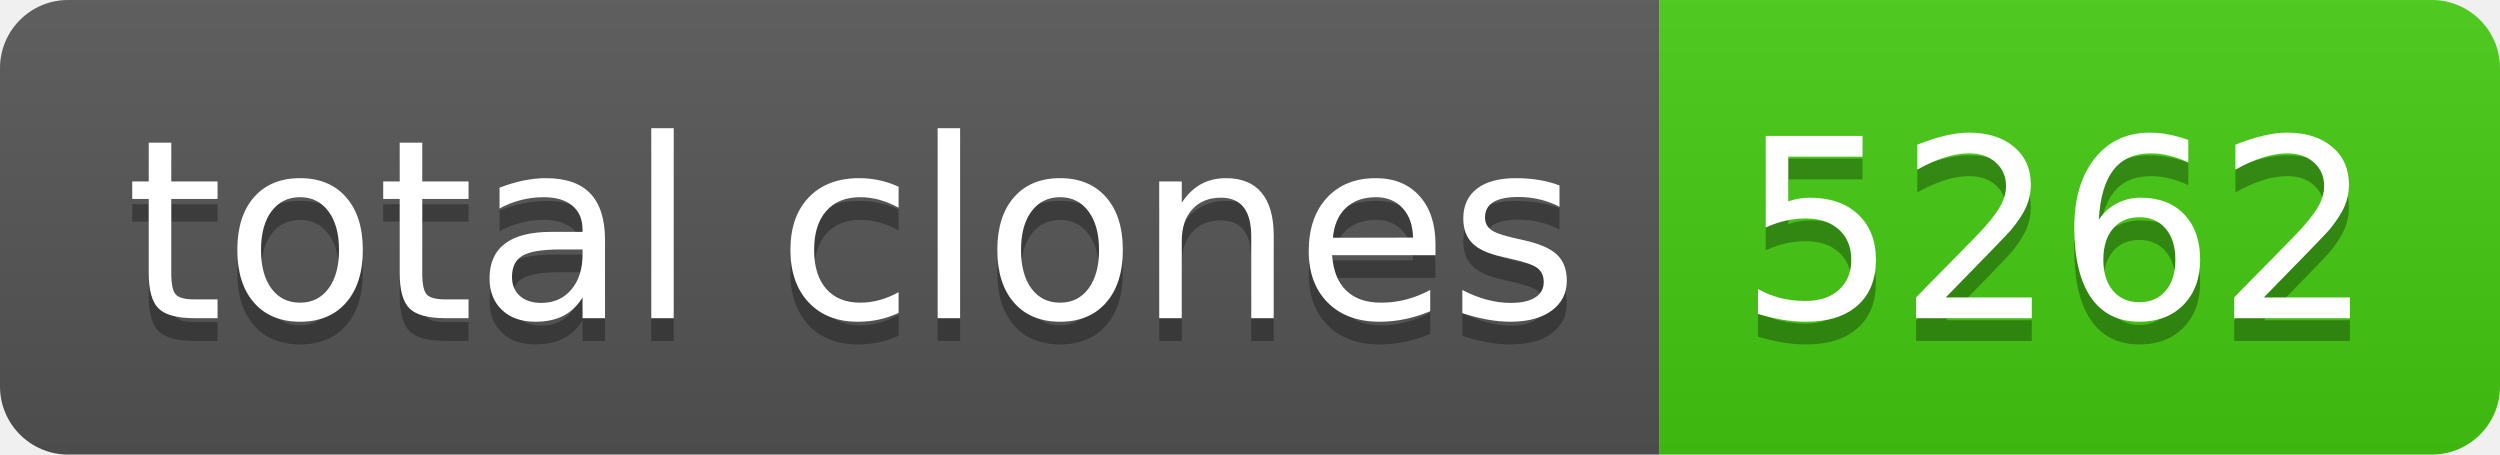
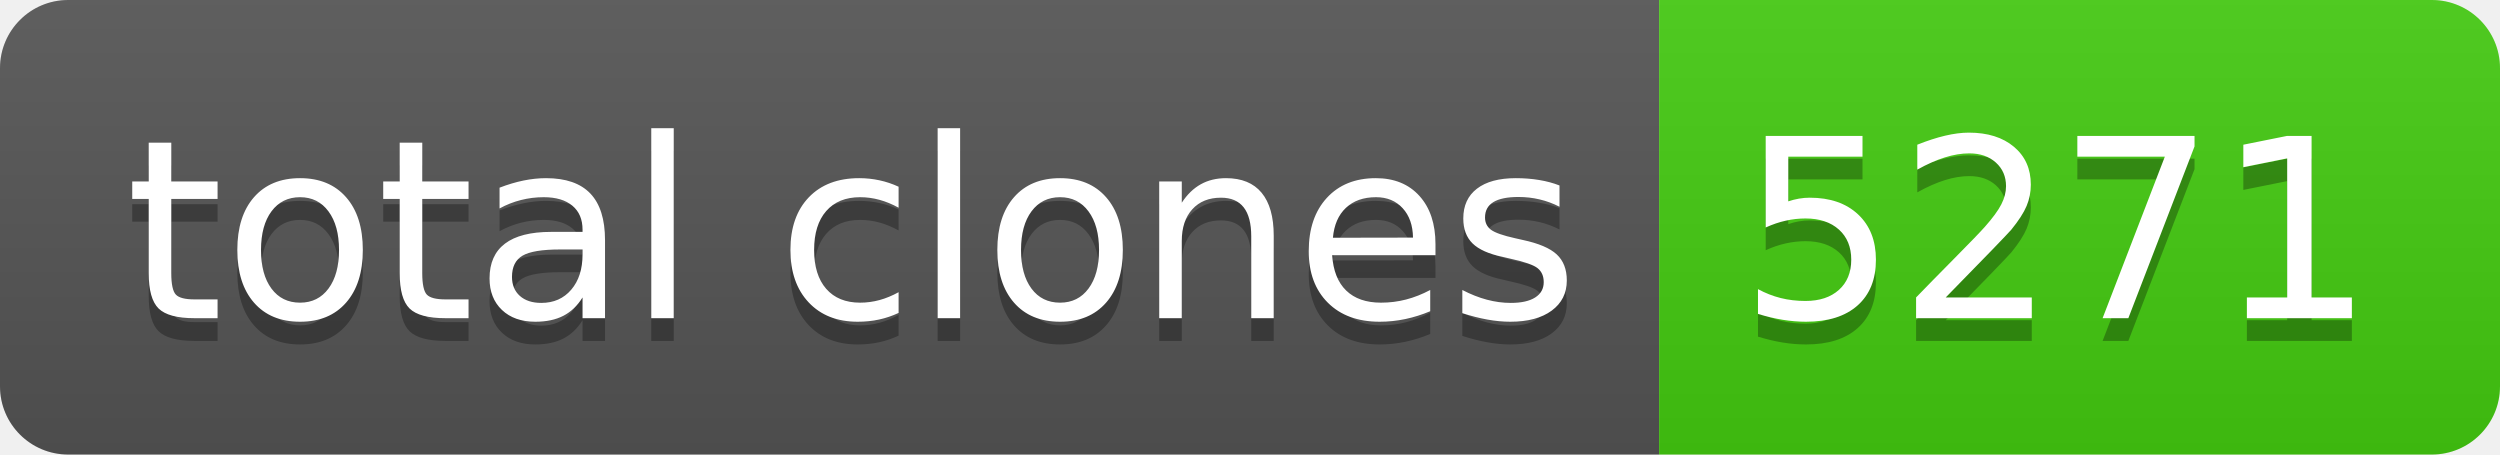
- <svg xmlns="http://www.w3.org/2000/svg" width="110" height="20" role="img" aria-label="total clones: 5262">
+ <svg xmlns="http://www.w3.org/2000/svg" width="110" height="20" role="img" aria-label="total clones: 5271">
  <linearGradient id="s" x2="0" y2="100%">
    <stop offset="0" stop-color="#bbb" stop-opacity=".1" />
    <stop offset="1" stop-opacity=".1" />
  </linearGradient>
  <clipPath id="r">
    <rect width="110" height="20" rx="3" fill="#fff" />
  </clipPath>
  <g clip-path="url(#r)">
    <rect width="73" height="20" fill="#555" />
    <rect x="73" width="37" height="20" fill="#4c1" />
    <rect width="110" height="20" fill="url(#s)" />
  </g>
  <g fill="#fff" text-anchor="middle" font-family="Verdana,Geneva,DejaVu Sans,sans-serif" text-rendering="geometricPrecision" font-size="110">
    <text aria-hidden="true" x="375" y="150" fill="#010101" fill-opacity=".3" transform="scale(.1)" textLength="630">total clones</text>
    <text x="375" y="140" transform="scale(.1)" fill="#fff" textLength="630">total clones</text>
-     <text aria-hidden="true" x="905" y="150" fill="#010101" fill-opacity=".3" transform="scale(.1)" textLength="270">5262</text>
-     <text x="905" y="140" transform="scale(.1)" fill="#fff" textLength="270">5262</text>
+     <text aria-hidden="true" x="905" y="150" fill="#010101" fill-opacity=".3" transform="scale(.1)" textLength="270">5271</text>
+     <text x="905" y="140" transform="scale(.1)" fill="#fff" textLength="270">5271</text>
  </g>
</svg>
